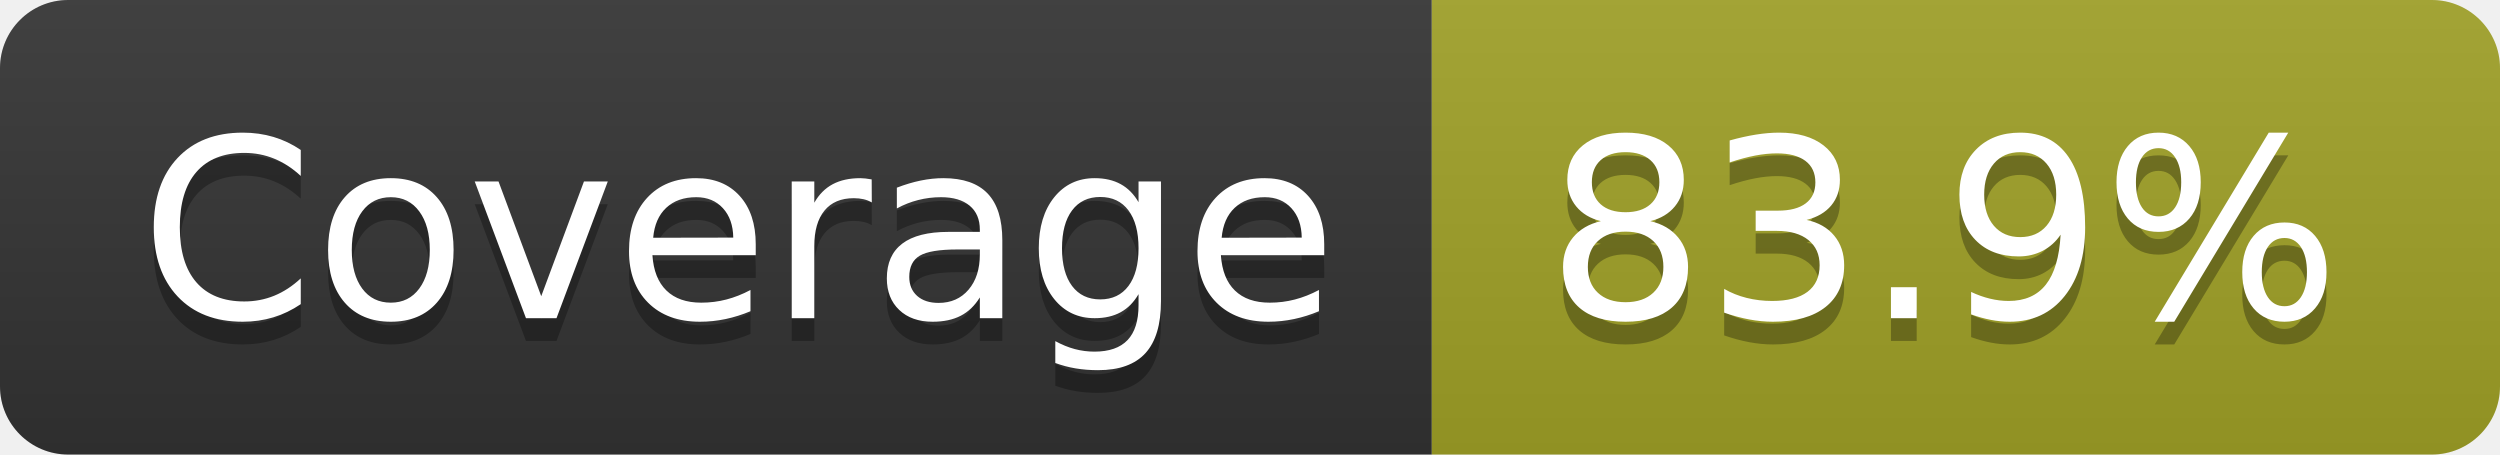
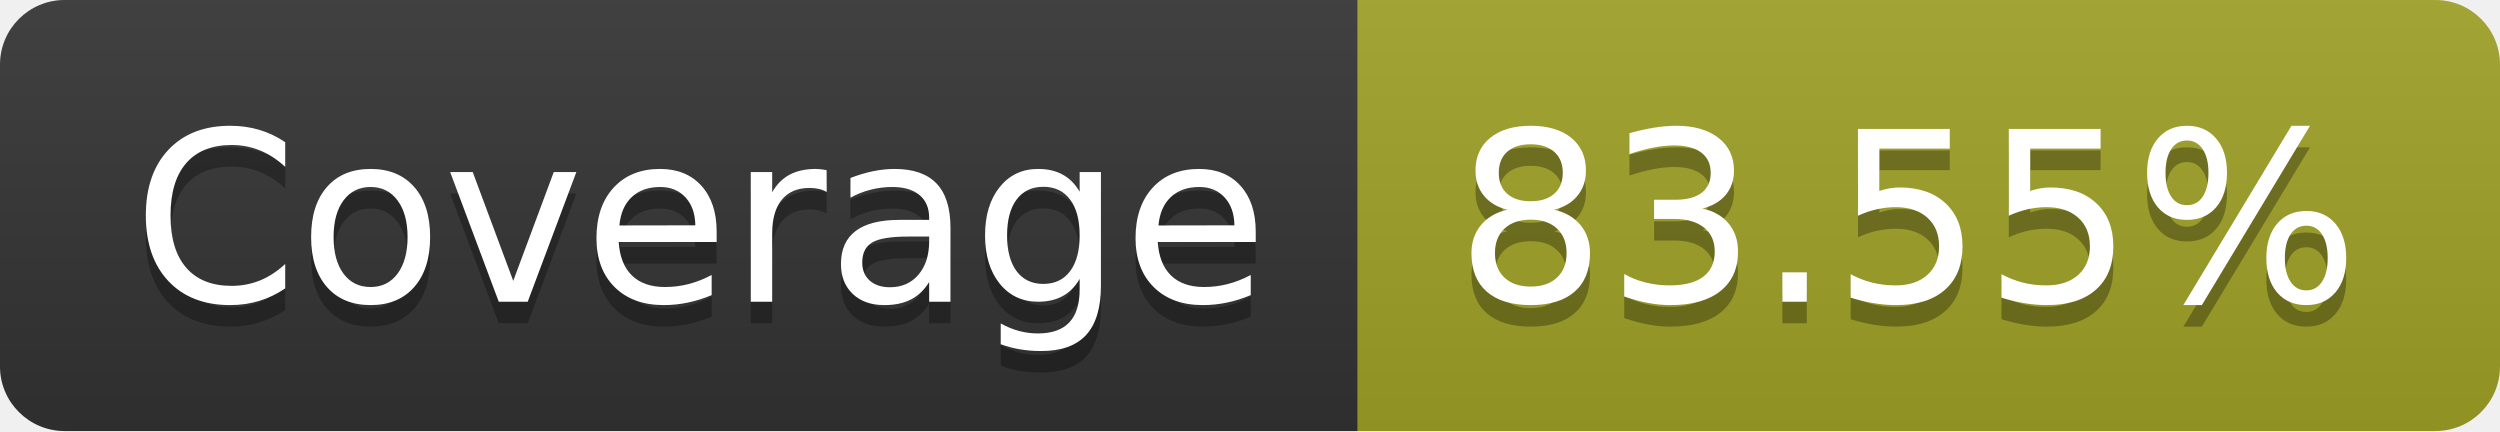
- <svg xmlns="http://www.w3.org/2000/svg" width="110" height="20" role="img" aria-label="Coverage: 83.9%">
+ <svg xmlns="http://www.w3.org/2000/svg" width="116" height="20" role="img" aria-label="Coverage: 83.55%">
  <linearGradient id="s" x2="0" y2="100%">
    <stop offset="0" stop-color="#bbb" stop-opacity=".1" />
    <stop offset="1" stop-opacity=".1" />
  </linearGradient>
  <clipPath id="r">
-     <rect width="110" height="20" rx="3" fill="#fff" />
+     <rect width="116" height="20" rx="3" fill="#fff" />
  </clipPath>
  <g clip-path="url(#r)">
    <rect width="63" height="20" fill="#333" />
-     <rect x="63" width="47" height="20" fill="#a0a127" />
-     <rect width="110" height="20" fill="url(#s)" />
+     <rect x="63" width="53" height="20" fill="#a0a127" />
+     <rect width="116" height="20" fill="url(#s)" />
  </g>
  <g fill="#fff" text-anchor="middle" font-family="Verdana,Geneva,DejaVu Sans,sans-serif" text-rendering="geometricPrecision" font-size="110">
    <text aria-hidden="true" x="325" y="150" fill="#010101" fill-opacity=".3" transform="scale(.1)" textLength="530">Coverage</text>
    <text x="325" y="140" transform="scale(.1)" fill="#fff" textLength="530">Coverage</text>
-     <text aria-hidden="true" x="855" y="150" fill="#010101" fill-opacity=".3" transform="scale(.1)" textLength="370">83.9%</text>
-     <text x="855" y="140" transform="scale(.1)" fill="#fff" textLength="370">83.9%</text>
+     <text aria-hidden="true" x="885" y="150" fill="#010101" fill-opacity=".3" transform="scale(.1)" textLength="430">83.55%</text>
+     <text x="885" y="140" transform="scale(.1)" fill="#fff" textLength="430">83.55%</text>
  </g>
</svg>
